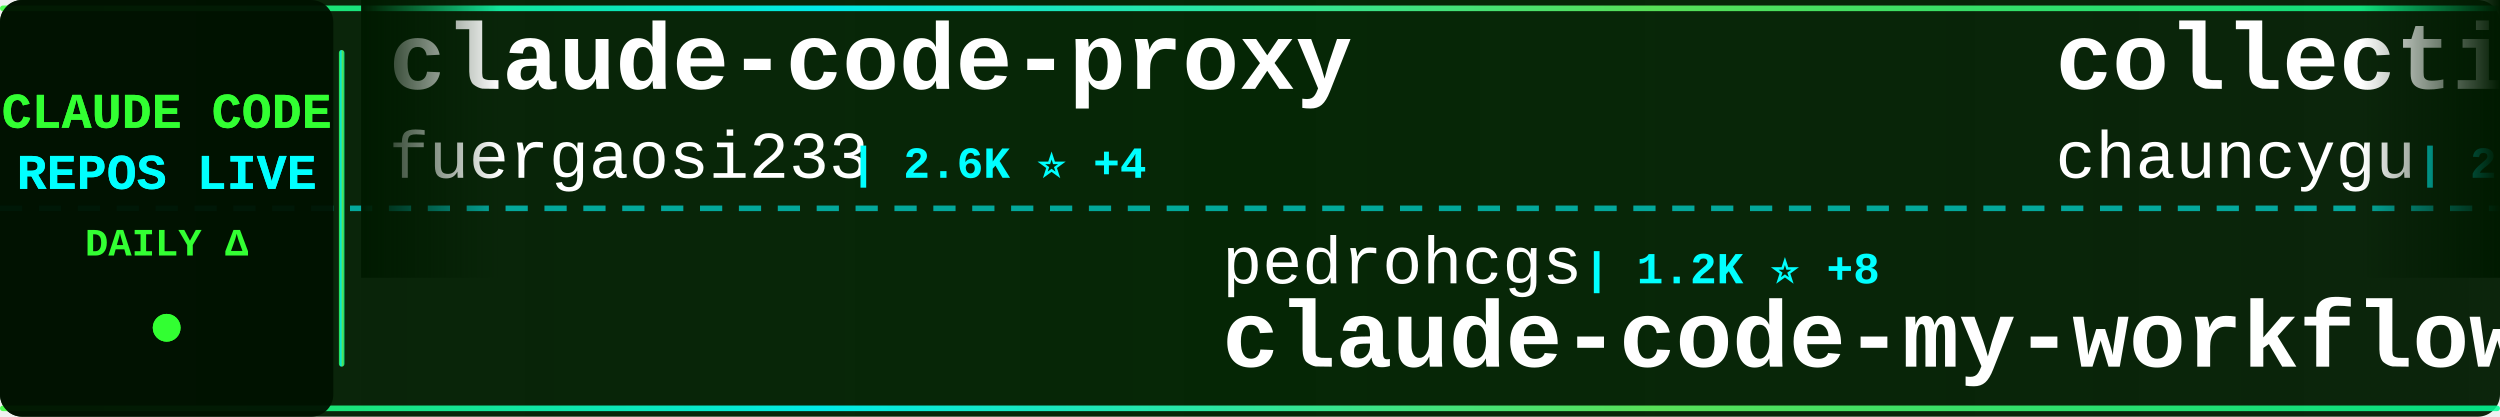
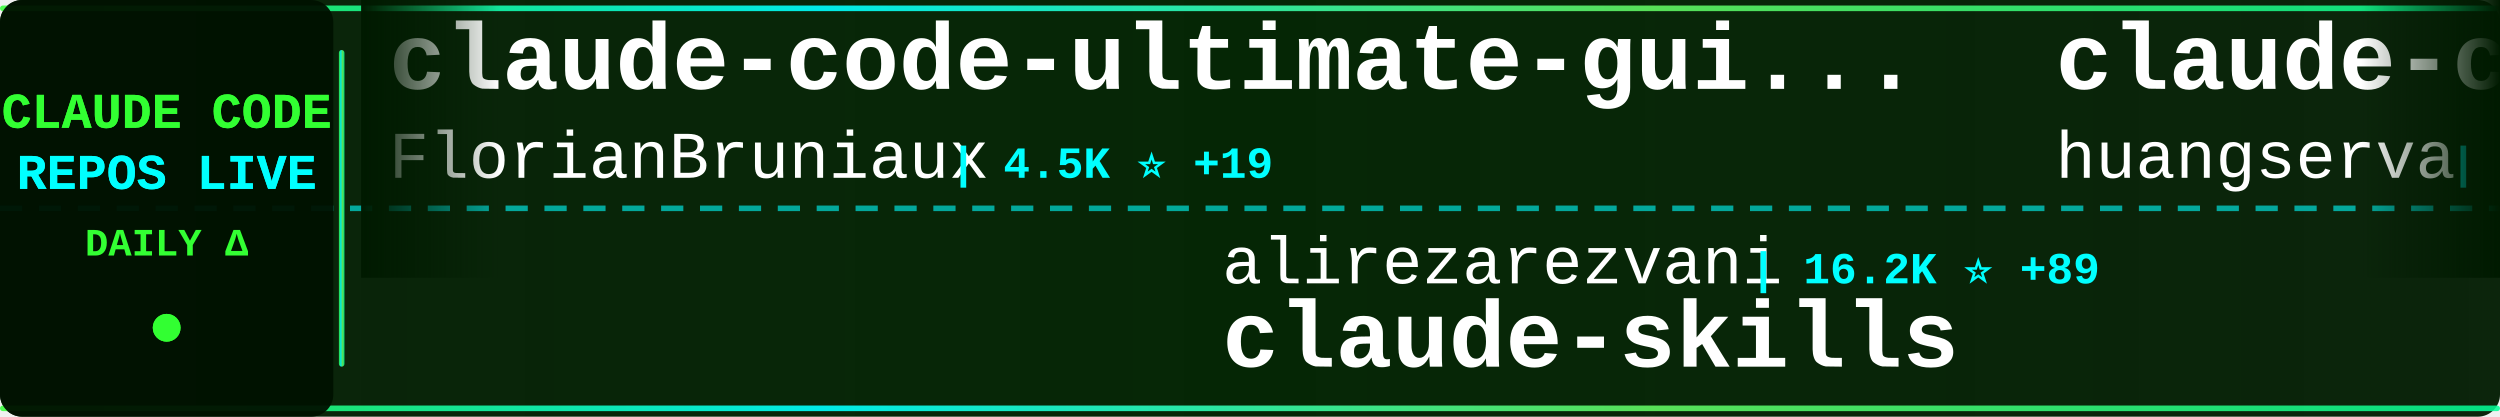
<svg xmlns="http://www.w3.org/2000/svg" width="900" height="150">
  <defs>
    <linearGradient id="tickerBg" x1="0%" y1="0%" x2="100%" y2="0%">
      <stop offset="0%" style="stop-color:#001a00;stop-opacity:0.95" />
      <stop offset="50%" style="stop-color:#002200;stop-opacity:0.98" />
      <stop offset="100%" style="stop-color:#001a00;stop-opacity:0.95" />
    </linearGradient>
    <linearGradient id="borderGrad" x1="0%" y1="0%" x2="100%" y2="0%">
      <stop offset="0%" style="stop-color:#33ff33;stop-opacity:0.85">
        <animate attributeName="stop-opacity" values="0.85;1;0.85" dur="2s" repeatCount="indefinite" />
      </stop>
      <stop offset="33%" style="stop-color:#00ffff;stop-opacity:0.9">
        <animate attributeName="stop-opacity" values="0.9;1;0.9" dur="2.2s" repeatCount="indefinite" />
      </stop>
      <stop offset="66%" style="stop-color:#66ff66;stop-opacity:0.85">
        <animate attributeName="stop-opacity" values="0.85;1;0.85" dur="1.8s" repeatCount="indefinite" />
      </stop>
      <stop offset="100%" style="stop-color:#00ff99;stop-opacity:0.85">
        <animate attributeName="stop-opacity" values="0.85;1;0.85" dur="2s" repeatCount="indefinite" />
      </stop>
    </linearGradient>
    <filter id="textGlow">
      <feGaussianBlur stdDeviation="0.1" result="coloredBlur" />
      <feMerge>
        <feMergeNode in="coloredBlur" />
        <feMergeNode in="SourceGraphic" />
      </feMerge>
    </filter>
    <filter id="metricGlow">
      <feGaussianBlur stdDeviation="0.2" result="coloredBlur" />
      <feMerge>
        <feMergeNode in="coloredBlur" />
        <feMergeNode in="SourceGraphic" />
      </feMerge>
    </filter>
    <linearGradient id="leftFade" x1="0%" y1="0%" x2="100%" y2="0%">
      <stop offset="0%" style="stop-color:#001a00;stop-opacity:1" />
      <stop offset="100%" style="stop-color:#001a00;stop-opacity:0" />
    </linearGradient>
    <linearGradient id="rightFade" x1="0%" y1="0%" x2="100%" y2="0%">
      <stop offset="0%" style="stop-color:#001a00;stop-opacity:0" />
      <stop offset="100%" style="stop-color:#001a00;stop-opacity:1" />
    </linearGradient>
  </defs>
  <rect width="900" height="150" fill="url(#tickerBg)" rx="8" />
  <rect x="0" y="2" width="900" height="2" fill="url(#borderGrad)" rx="1" />
  <rect x="0" y="146" width="900" height="2" fill="url(#borderGrad)" rx="1" />
  <line x1="0" y1="75" x2="900" y2="75" stroke="#00ffff" stroke-width="2" stroke-dasharray="8 6" opacity="0.6" />
  <rect x="0" y="0" width="120" height="150" fill="#001100" opacity="0.95" rx="8" />
  <text x="60" y="46" font-family="'Courier New', monospace" font-size="18" font-weight="bold" fill="#33ff33" text-anchor="middle" filter="url(#textGlow)">
    CLAUDE CODE
  </text>
  <text x="60" y="68" font-family="'Courier New', monospace" font-size="18" font-weight="bold" fill="#00ffff" text-anchor="middle" filter="url(#textGlow)">
    REPOS LIVE
  </text>
  <text x="60" y="92" font-family="'Courier New', monospace" font-size="14" font-weight="bold" fill="#33ff33" text-anchor="middle">
    DAILY Δ
  </text>
  <circle cx="60" cy="118" r="5" fill="#33ff33" filter="url(#metricGlow)">
    <animate attributeName="r" values="4;6;4" dur="1.5s" repeatCount="indefinite" />
    <animate attributeName="opacity" values="0.6;1;0.6" dur="1.5s" repeatCount="indefinite" />
  </circle>
  <rect x="122" y="18" width="2" height="114" fill="url(#borderGrad)" rx="1" />
  <clipPath id="tickerClip">
    <rect x="130" y="0" width="770" height="150" />
  </clipPath>
  <g clip-path="url(#tickerClip)">
    <g id="tickerItems">
      <animateTransform attributeName="transform" attributeType="XML" type="translate" from="0 0" to="-3000 0" dur="54s" repeatCount="indefinite" />
      <g transform="translate(0, 0)">
-         <text x="140" y="32" font-family="'Courier New', monospace" font-size="34" font-weight="bold" fill="#ffffff">claude-code-proxy</text>
-         <text x="140" y="64" font-family="'Courier New', monospace" font-size="24" font-weight="normal" fill="#ffffff" opacity="1.0">fuergaosi233</text>
-         <text x="306" y="64" font-family="'Courier New', monospace" font-size="16" font-weight="bold" fill="#00ffff"> | 2.6K ⭐ +4</text>
+         <text x="140" y="32" font-family="'Courier New', monospace" font-size="34" font-weight="bold" fill="#ffffff">claude-code-ultimate-gui...</text>
+         <text x="140" y="64" font-family="'Courier New', monospace" font-size="24" font-weight="normal" fill="#ffffff" opacity="1.0">FlorianBruniaux</text>
+         <text x="342" y="64" font-family="'Courier New', monospace" font-size="16" font-weight="bold" fill="#00ffff"> | 4.5K ⭐ +19</text>
      </g>
      <g transform="translate(300, 0)">
-         <text x="140" y="102" font-family="'Courier New', monospace" font-size="24" font-weight="normal" fill="#ffffff" opacity="1.0">pedrohcgs</text>
-         <text x="270" y="102" font-family="'Courier New', monospace" font-size="16" font-weight="bold" fill="#00ffff"> | 1.2K ⭐ +8</text>
-         <text x="140" y="132" font-family="'Courier New', monospace" font-size="34" font-weight="bold" fill="#ffffff">claude-code-my-workflow</text>
+         <text x="140" y="102" font-family="'Courier New', monospace" font-size="24" font-weight="normal" fill="#ffffff" opacity="1.0">alirezarezvani</text>
+         <text x="330" y="102" font-family="'Courier New', monospace" font-size="16" font-weight="bold" fill="#00ffff"> | 16.2K ⭐ +89</text>
+         <text x="140" y="132" font-family="'Courier New', monospace" font-size="34" font-weight="bold" fill="#ffffff">claude-skills</text>
      </g>
      <g transform="translate(600, 0)">
-         <text x="140" y="32" font-family="'Courier New', monospace" font-size="34" font-weight="bold" fill="#ffffff">collection-claude-code-s...</text>
-         <text x="140" y="64" font-family="'Courier New', monospace" font-size="24" font-weight="normal" fill="#ffffff" opacity="1.0">chauncygu</text>
-         <text x="270" y="64" font-family="'Courier New', monospace" font-size="16" font-weight="bold" fill="#00ffff"> | 2.5K ⭐ +9</text>
+         <text x="140" y="32" font-family="'Courier New', monospace" font-size="34" font-weight="bold" fill="#ffffff">claude-code-cli</text>
+         <text x="140" y="64" font-family="'Courier New', monospace" font-size="24" font-weight="normal" fill="#ffffff" opacity="1.0">huangserva</text>
+         <text x="282" y="64" font-family="'Courier New', monospace" font-size="16" font-weight="bold" fill="#00ffff"> | 588 ⭐</text>
      </g>
      <g transform="translate(900, 0)">
-         <text x="140" y="102" font-family="'Courier New', monospace" font-size="24" font-weight="normal" fill="#ffffff" opacity="1.0">anthropics</text>
-         <text x="282" y="102" font-family="'Courier New', monospace" font-size="16" font-weight="bold" fill="#00ffff"> | 7.7K ⭐ +18</text>
-         <text x="140" y="132" font-family="'Courier New', monospace" font-size="34" font-weight="bold" fill="#ffffff">claude-code-action</text>
+         <text x="140" y="102" font-family="'Courier New', monospace" font-size="24" font-weight="normal" fill="#ffffff" opacity="1.0">ChrisWiles</text>
+         <text x="282" y="102" font-family="'Courier New', monospace" font-size="16" font-weight="bold" fill="#00ffff"> | 5.9K ⭐ +3</text>
+         <text x="140" y="132" font-family="'Courier New', monospace" font-size="34" font-weight="bold" fill="#ffffff">claude-code-showcase</text>
      </g>
      <g transform="translate(1200, 0)">
-         <text x="140" y="32" font-family="'Courier New', monospace" font-size="34" font-weight="bold" fill="#ffffff">claude-code-security-rev...</text>
-         <text x="140" y="64" font-family="'Courier New', monospace" font-size="24" font-weight="normal" fill="#ffffff" opacity="1.0">anthropics</text>
-         <text x="282" y="64" font-family="'Courier New', monospace" font-size="16" font-weight="bold" fill="#00ffff"> | 4.8K ⭐ +41</text>
+         <text x="140" y="32" font-family="'Courier New', monospace" font-size="34" font-weight="bold" fill="#ffffff">pi-vs-claude-code</text>
+         <text x="140" y="64" font-family="'Courier New', monospace" font-size="24" font-weight="normal" fill="#ffffff" opacity="1.0">disler</text>
+         <text x="234" y="64" font-family="'Courier New', monospace" font-size="16" font-weight="bold" fill="#00ffff"> | 1.2K ⭐ +17</text>
      </g>
      <g transform="translate(1500, 0)">
-         <text x="140" y="102" font-family="'Courier New', monospace" font-size="24" font-weight="normal" fill="#ffffff" opacity="1.0">FlorianBruniaux</text>
-         <text x="342" y="102" font-family="'Courier New', monospace" font-size="16" font-weight="bold" fill="#00ffff"> | 4.5K ⭐ +17</text>
-         <text x="140" y="132" font-family="'Courier New', monospace" font-size="34" font-weight="bold" fill="#ffffff">claude-code-ultimate-gui...</text>
+         <text x="140" y="102" font-family="'Courier New', monospace" font-size="24" font-weight="normal" fill="#ffffff" opacity="1.0">anthropics</text>
+         <text x="282" y="102" font-family="'Courier New', monospace" font-size="16" font-weight="bold" fill="#00ffff"> | 141.0K ⭐ +557</text>
+         <text x="140" y="132" font-family="'Courier New', monospace" font-size="34" font-weight="bold" fill="#ffffff">skills</text>
      </g>
      <g transform="translate(1800, 0)">
-         <text x="140" y="32" font-family="'Courier New', monospace" font-size="34" font-weight="bold" fill="#ffffff">claude-code-source</text>
-         <text x="140" y="64" font-family="'Courier New', monospace" font-size="24" font-weight="normal" fill="#ffffff" opacity="1.0">JrCx7scC</text>
-         <text x="258" y="64" font-family="'Courier New', monospace" font-size="16" font-weight="bold" fill="#00ffff"> | 369 ⭐ +1</text>
+         <text x="140" y="32" font-family="'Courier New', monospace" font-size="34" font-weight="bold" fill="#ffffff">nanoclaw</text>
+         <text x="140" y="64" font-family="'Courier New', monospace" font-size="24" font-weight="normal" fill="#ffffff" opacity="1.0">nanocoai</text>
+         <text x="258" y="64" font-family="'Courier New', monospace" font-size="16" font-weight="bold" fill="#00ffff"> | 29.4K ⭐ +37</text>
      </g>
      <g transform="translate(2100, 0)">
-         <text x="140" y="102" font-family="'Courier New', monospace" font-size="24" font-weight="normal" fill="#ffffff" opacity="1.0">luongnv89</text>
-         <text x="270" y="102" font-family="'Courier New', monospace" font-size="16" font-weight="bold" fill="#00ffff"> | 34.2K ⭐ +115</text>
-         <text x="140" y="132" font-family="'Courier New', monospace" font-size="34" font-weight="bold" fill="#ffffff">claude-howto</text>
+         <text x="140" y="102" font-family="'Courier New', monospace" font-size="24" font-weight="normal" fill="#ffffff" opacity="1.0">zebbern</text>
+         <text x="246" y="102" font-family="'Courier New', monospace" font-size="16" font-weight="bold" fill="#00ffff"> | 4.2K ⭐ +4</text>
+         <text x="140" y="132" font-family="'Courier New', monospace" font-size="34" font-weight="bold" fill="#ffffff">claude-code-guide</text>
      </g>
      <g transform="translate(2400, 0)">
-         <text x="140" y="32" font-family="'Courier New', monospace" font-size="34" font-weight="bold" fill="#ffffff">Claude-Code-Source-Study</text>
-         <text x="140" y="64" font-family="'Courier New', monospace" font-size="24" font-weight="normal" fill="#ffffff" opacity="1.0">luyao618</text>
-         <text x="258" y="64" font-family="'Courier New', monospace" font-size="16" font-weight="bold" fill="#00ffff"> | 1.4K ⭐ +3</text>
+         <text x="140" y="32" font-family="'Courier New', monospace" font-size="34" font-weight="bold" fill="#ffffff">andrej-karpathy-skills</text>
+         <text x="140" y="64" font-family="'Courier New', monospace" font-size="24" font-weight="normal" fill="#ffffff" opacity="1.0">multica-ai</text>
+         <text x="282" y="64" font-family="'Courier New', monospace" font-size="16" font-weight="bold" fill="#00ffff"> | 156.1K ⭐ +2.9K</text>
      </g>
      <g transform="translate(2700, 0)">
-         <text x="140" y="102" font-family="'Courier New', monospace" font-size="24" font-weight="normal" fill="#ffffff" opacity="1.0">huangjia2019</text>
-         <text x="306" y="102" font-family="'Courier New', monospace" font-size="16" font-weight="bold" fill="#00ffff"> | 705 ⭐ +7</text>
-         <text x="140" y="132" font-family="'Courier New', monospace" font-size="34" font-weight="bold" fill="#ffffff">claude-code-engineering</text>
+         <text x="140" y="102" font-family="'Courier New', monospace" font-size="24" font-weight="normal" fill="#ffffff" opacity="1.0">repowise-dev</text>
+         <text x="306" y="102" font-family="'Courier New', monospace" font-size="16" font-weight="bold" fill="#00ffff"> | 1.1K ⭐ +4</text>
+         <text x="140" y="132" font-family="'Courier New', monospace" font-size="34" font-weight="bold" fill="#ffffff">claude-code-prompts</text>
      </g>
      <g transform="translate(3000, 0)">
-         <text x="140" y="32" font-family="'Courier New', monospace" font-size="34" font-weight="bold" fill="#ffffff">claude-code-proxy</text>
-         <text x="140" y="64" font-family="'Courier New', monospace" font-size="24" font-weight="normal" fill="#ffffff" opacity="1.0">fuergaosi233</text>
-         <text x="306" y="64" font-family="'Courier New', monospace" font-size="16" font-weight="bold" fill="#00ffff"> | 2.6K ⭐ +4</text>
+         <text x="140" y="32" font-family="'Courier New', monospace" font-size="34" font-weight="bold" fill="#ffffff">claude-code-ultimate-gui...</text>
+         <text x="140" y="64" font-family="'Courier New', monospace" font-size="24" font-weight="normal" fill="#ffffff" opacity="1.0">FlorianBruniaux</text>
+         <text x="342" y="64" font-family="'Courier New', monospace" font-size="16" font-weight="bold" fill="#00ffff"> | 4.5K ⭐ +19</text>
      </g>
      <g transform="translate(3300, 0)">
-         <text x="140" y="102" font-family="'Courier New', monospace" font-size="24" font-weight="normal" fill="#ffffff" opacity="1.0">pedrohcgs</text>
-         <text x="270" y="102" font-family="'Courier New', monospace" font-size="16" font-weight="bold" fill="#00ffff"> | 1.2K ⭐ +8</text>
-         <text x="140" y="132" font-family="'Courier New', monospace" font-size="34" font-weight="bold" fill="#ffffff">claude-code-my-workflow</text>
+         <text x="140" y="102" font-family="'Courier New', monospace" font-size="24" font-weight="normal" fill="#ffffff" opacity="1.0">alirezarezvani</text>
+         <text x="330" y="102" font-family="'Courier New', monospace" font-size="16" font-weight="bold" fill="#00ffff"> | 16.2K ⭐ +89</text>
+         <text x="140" y="132" font-family="'Courier New', monospace" font-size="34" font-weight="bold" fill="#ffffff">claude-skills</text>
      </g>
      <g transform="translate(3600, 0)">
-         <text x="140" y="32" font-family="'Courier New', monospace" font-size="34" font-weight="bold" fill="#ffffff">collection-claude-code-s...</text>
-         <text x="140" y="64" font-family="'Courier New', monospace" font-size="24" font-weight="normal" fill="#ffffff" opacity="1.0">chauncygu</text>
-         <text x="270" y="64" font-family="'Courier New', monospace" font-size="16" font-weight="bold" fill="#00ffff"> | 2.5K ⭐ +9</text>
+         <text x="140" y="32" font-family="'Courier New', monospace" font-size="34" font-weight="bold" fill="#ffffff">claude-code-cli</text>
+         <text x="140" y="64" font-family="'Courier New', monospace" font-size="24" font-weight="normal" fill="#ffffff" opacity="1.0">huangserva</text>
+         <text x="282" y="64" font-family="'Courier New', monospace" font-size="16" font-weight="bold" fill="#00ffff"> | 588 ⭐</text>
      </g>
      <g transform="translate(3900, 0)">
-         <text x="140" y="102" font-family="'Courier New', monospace" font-size="24" font-weight="normal" fill="#ffffff" opacity="1.0">anthropics</text>
-         <text x="282" y="102" font-family="'Courier New', monospace" font-size="16" font-weight="bold" fill="#00ffff"> | 7.7K ⭐ +18</text>
-         <text x="140" y="132" font-family="'Courier New', monospace" font-size="34" font-weight="bold" fill="#ffffff">claude-code-action</text>
+         <text x="140" y="102" font-family="'Courier New', monospace" font-size="24" font-weight="normal" fill="#ffffff" opacity="1.0">ChrisWiles</text>
+         <text x="282" y="102" font-family="'Courier New', monospace" font-size="16" font-weight="bold" fill="#00ffff"> | 5.9K ⭐ +3</text>
+         <text x="140" y="132" font-family="'Courier New', monospace" font-size="34" font-weight="bold" fill="#ffffff">claude-code-showcase</text>
      </g>
    </g>
  </g>
  <rect x="130" y="0" width="50" height="100" fill="url(#leftFade)" />
  <rect x="850" y="0" width="50" height="100" fill="url(#rightFade)" />
</svg>
